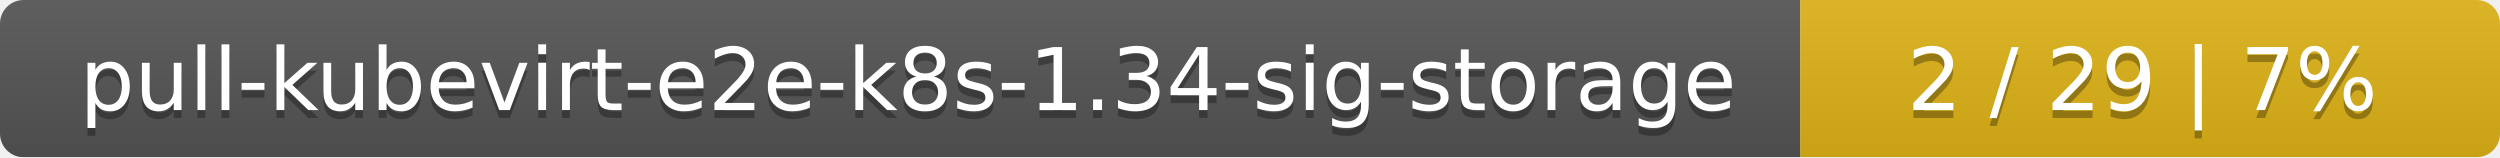
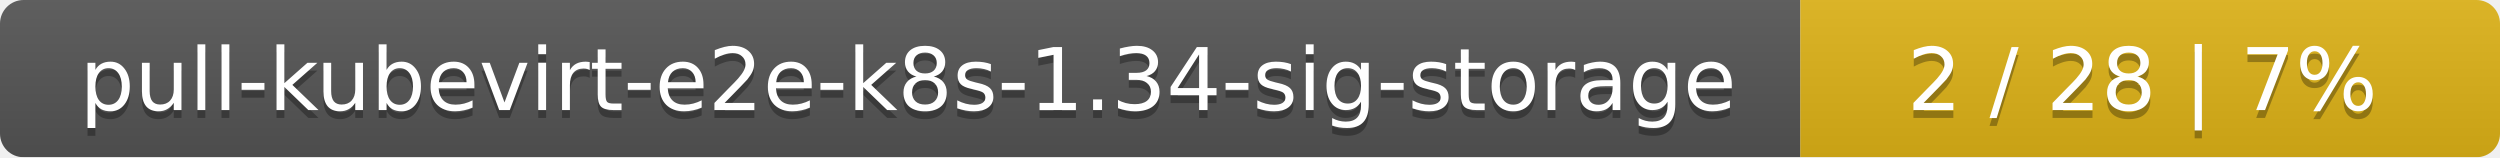
<svg xmlns="http://www.w3.org/2000/svg" width="318" height="20">
  <linearGradient id="smooth" x2="0" y2="100%">
    <stop offset="0" stop-color="#bbb" stop-opacity=".1" />
    <stop offset="1" stop-opacity=".1" />
  </linearGradient>
  <mask id="round">
    <rect width="318" height="20" rx="3" fill="#fff" />
  </mask>
  <g mask="url(#round)">
    <rect width="229" height="20" fill="#555" />
    <rect x="229" width="89" height="20" fill="#dfb317" />
    <rect width="318" height="20" fill="url(#smooth)" />
  </g>
  <g fill="#fff" text-anchor="middle" font-family="DejaVu Sans,Verdana,Geneva,sans-serif" font-size="11">
    <text x="115.5" y="15" fill="#010101" fill-opacity=".3">pull-kubevirt-e2e-k8s-1.34-sig-storage</text>
    <text x="115.5" y="14">pull-kubevirt-e2e-k8s-1.34-sig-storage</text>
-     <text x="272.5" y="15" fill="#010101" fill-opacity=".3">2 / 29    |    7%</text>
-     <text x="272.5" y="14">2 / 29    |    7%</text>
+     <text x="272.5" y="15" fill="#010101" fill-opacity=".3">2 / 28    |    7%</text>
+     <text x="272.5" y="14">2 / 28    |    7%</text>
  </g>
</svg>
